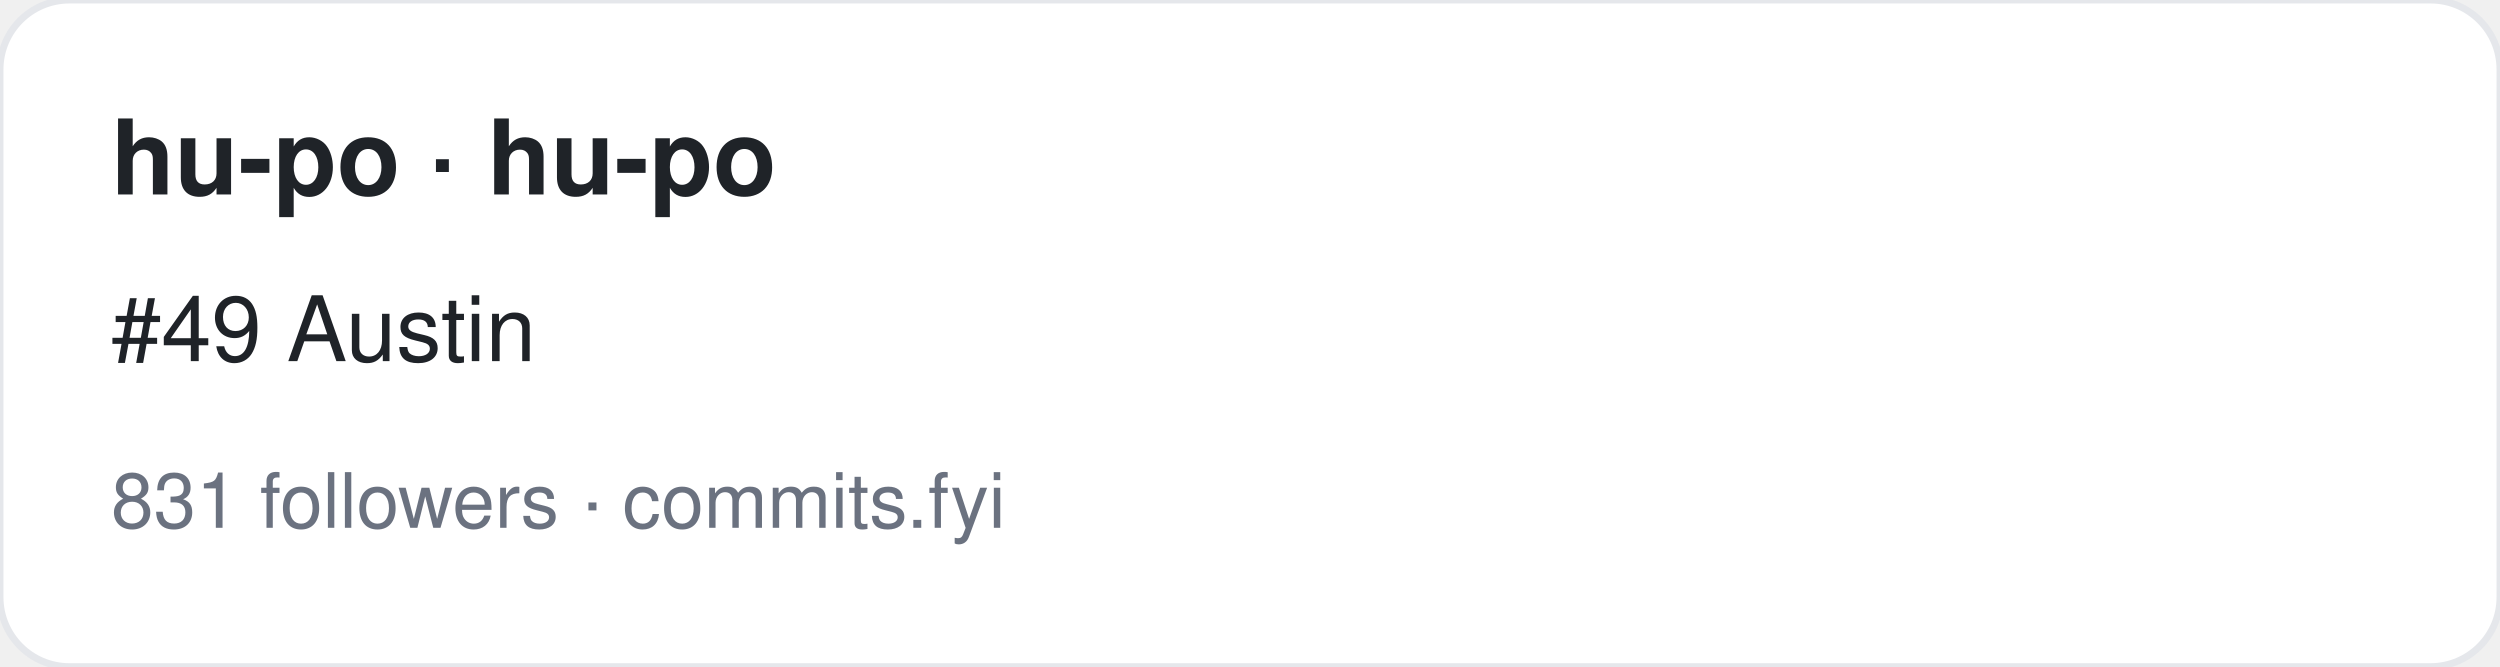
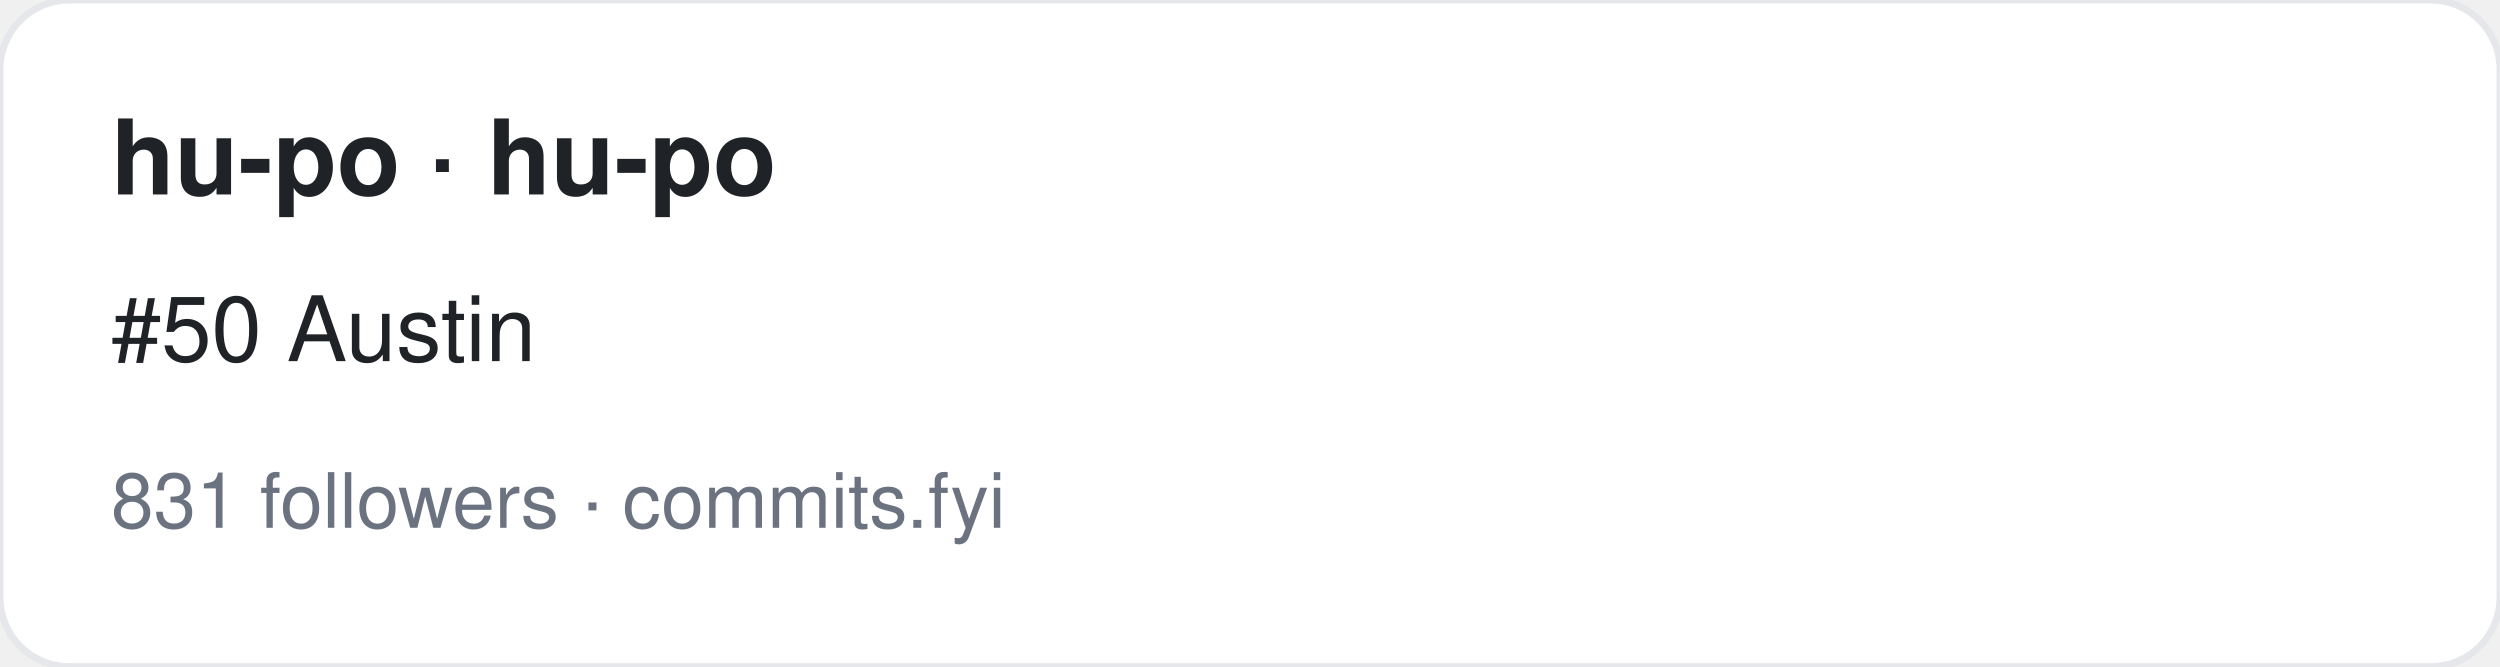
<svg xmlns="http://www.w3.org/2000/svg" width="360" height="96" viewBox="0 0 360 96" font-family="-apple-system,BlinkMacSystemFont,Segoe UI,Helvetica,Arial,sans-serif">
  <rect width="360" height="96" rx="10" fill="#ffffff" stroke="#e5e7eb" />
  <text x="16" y="28" font-size="15" font-weight="700" fill="#1f2328">hu-po · hu-po</text>
-   <text x="16" y="52" font-size="13" fill="#1f2328">#49 Austin</text>
+   <text x="16" y="52" font-size="13" fill="#1f2328">#50 Austin</text>
  <text x="16" y="76" font-size="11" fill="#6b7280">831 followers · commits.fyi</text>
</svg>
